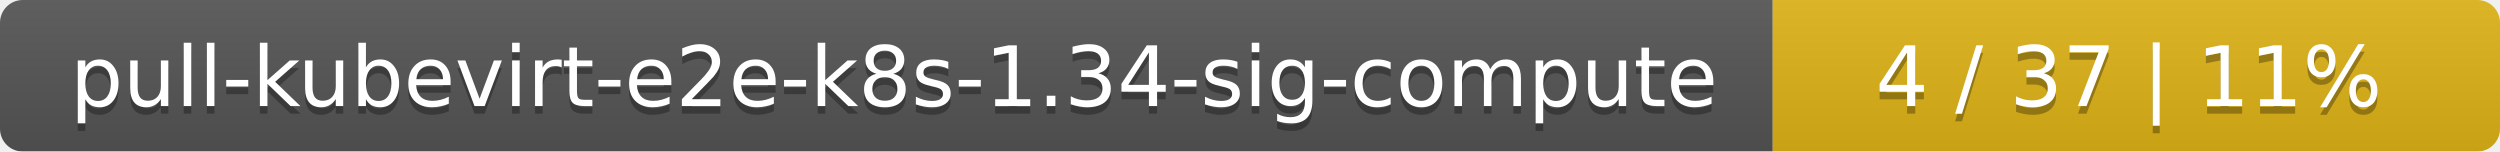
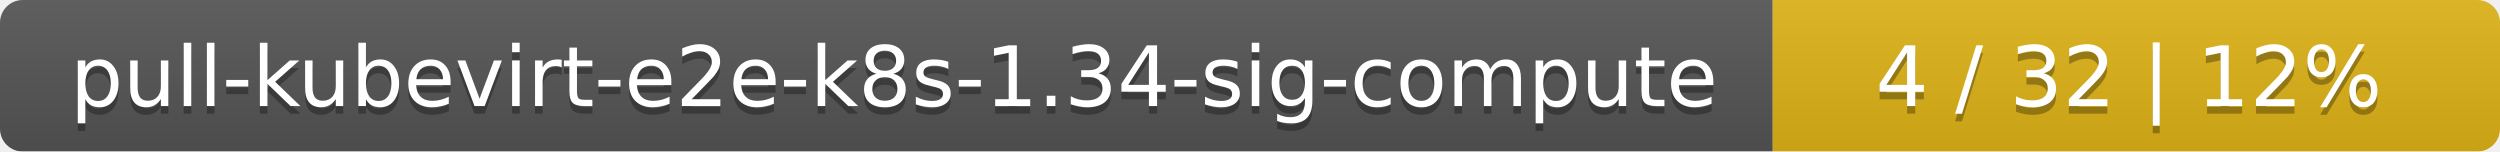
<svg xmlns="http://www.w3.org/2000/svg" width="330" height="20">
  <linearGradient id="smooth" x2="0" y2="100%">
    <stop offset="0" stop-color="#bbb" stop-opacity=".1" />
    <stop offset="1" stop-opacity=".1" />
  </linearGradient>
  <mask id="round">
    <rect width="330" height="20" rx="3" fill="#fff" />
  </mask>
  <g mask="url(#round)">
    <rect width="234" height="20" fill="#555" />
    <rect x="234" width="96" height="20" fill="#dfb317" />
    <rect width="330" height="20" fill="url(#smooth)" />
  </g>
  <g fill="#fff" text-anchor="middle" font-family="DejaVu Sans,Verdana,Geneva,sans-serif" font-size="11">
    <text x="118" y="15" fill="#010101" fill-opacity=".3">pull-kubevirt-e2e-k8s-1.34-sig-compute</text>
    <text x="118" y="14">pull-kubevirt-e2e-k8s-1.34-sig-compute</text>
-     <text x="281" y="15" fill="#010101" fill-opacity=".3">4 / 37    |    11%</text>
-     <text x="281" y="14">4 / 37    |    11%</text>
+     <text x="281" y="15" fill="#010101" fill-opacity=".3">4 / 32    |    12%</text>
+     <text x="281" y="14">4 / 32    |    12%</text>
  </g>
</svg>
